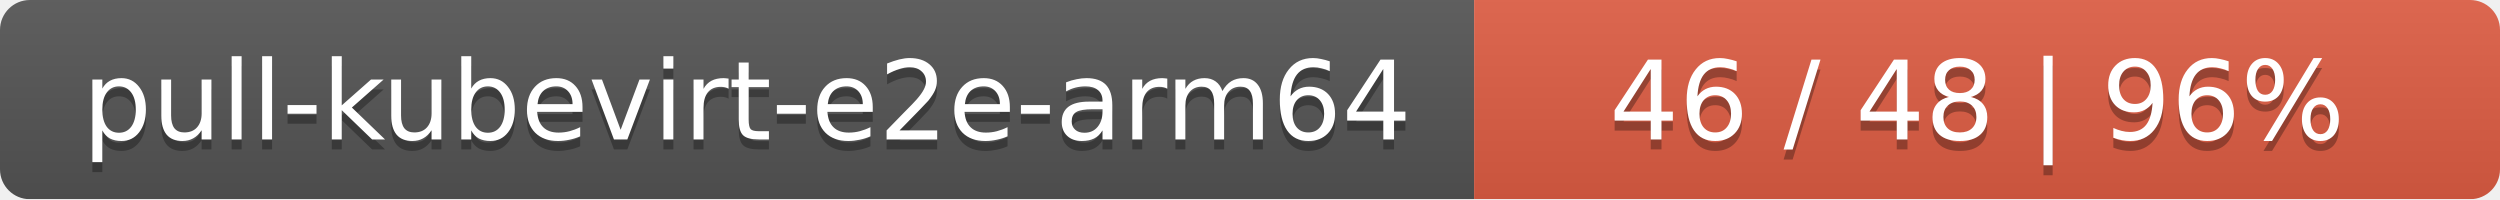
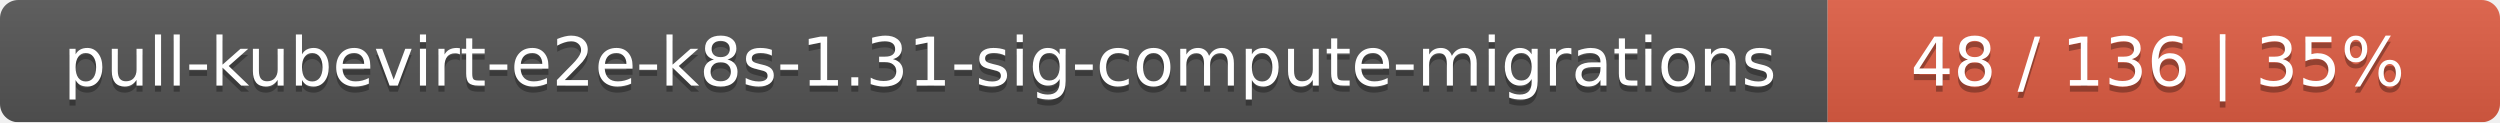
- <svg xmlns="http://www.w3.org/2000/svg" width="251" height="20">
+ <svg xmlns="http://www.w3.org/2000/svg" width="409" height="20">
  <linearGradient id="smooth" x2="0" y2="100%">
    <stop offset="0" stop-color="#bbb" stop-opacity=".1" />
    <stop offset="1" stop-opacity=".1" />
  </linearGradient>
  <mask id="round">
-     <rect width="251" height="20" rx="3" fill="#fff" />
+     <rect width="409" height="20" rx="3" fill="#fff" />
  </mask>
  <g mask="url(#round)">
-     <rect width="148" height="20" fill="#555" />
-     <rect x="148" width="103" height="20" fill="#e05d44" />
-     <rect width="251" height="20" fill="url(#smooth)" />
+     <rect width="299" height="20" fill="#555" />
+     <rect x="299" width="110" height="20" fill="#e05d44" />
+     <rect width="409" height="20" fill="url(#smooth)" />
  </g>
  <g fill="#fff" text-anchor="middle" font-family="DejaVu Sans,Verdana,Geneva,sans-serif" font-size="11">
-     <text x="75" y="15" fill="#010101" fill-opacity=".3">pull-kubevirt-e2e-arm64</text>
-     <text x="75" y="14">pull-kubevirt-e2e-arm64</text>
-     <text x="198.5" y="15" fill="#010101" fill-opacity=".3">46 / 48    |    96%</text>
-     <text x="198.5" y="14">46 / 48    |    96%</text>
+     <text x="150.5" y="15" fill="#010101" fill-opacity=".3">pull-kubevirt-e2e-k8s-1.31-sig-compute-migrations</text>
+     <text x="150.5" y="14">pull-kubevirt-e2e-k8s-1.31-sig-compute-migrations</text>
+     <text x="353" y="15" fill="#010101" fill-opacity=".3">48 / 136    |    35%</text>
+     <text x="353" y="14">48 / 136    |    35%</text>
  </g>
</svg>
